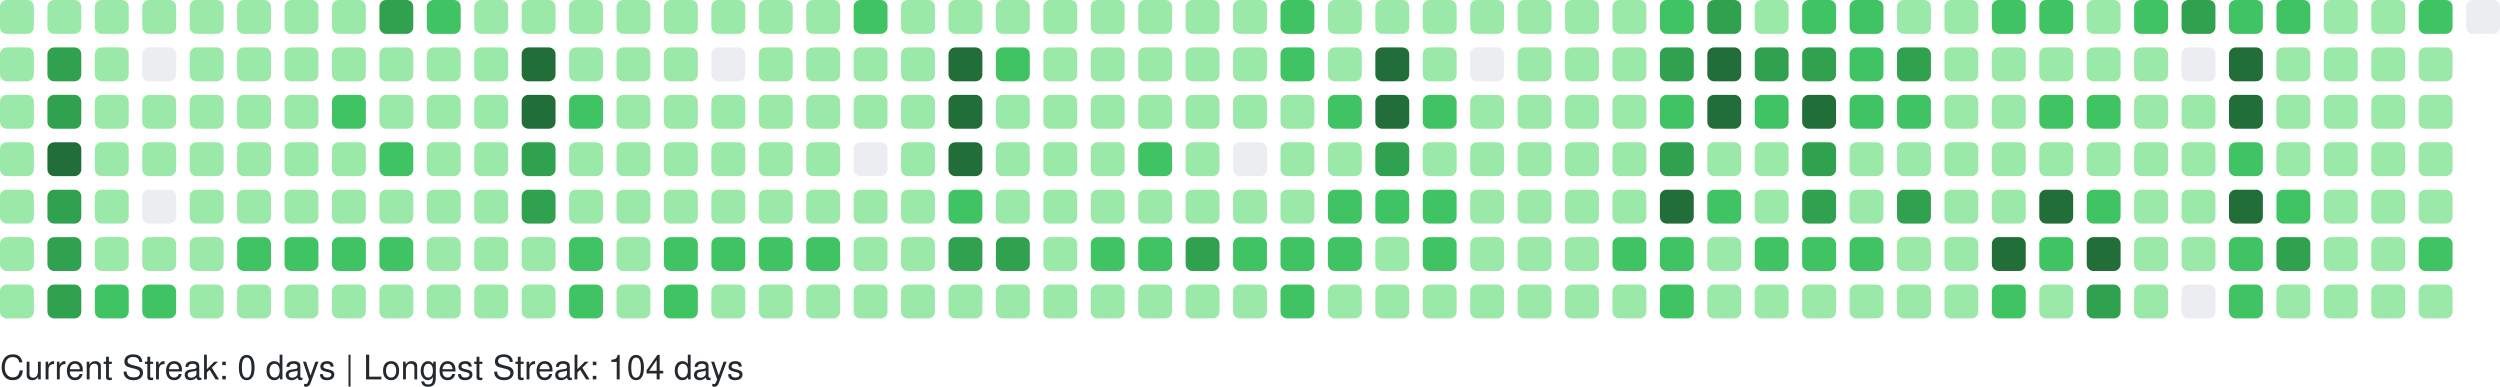
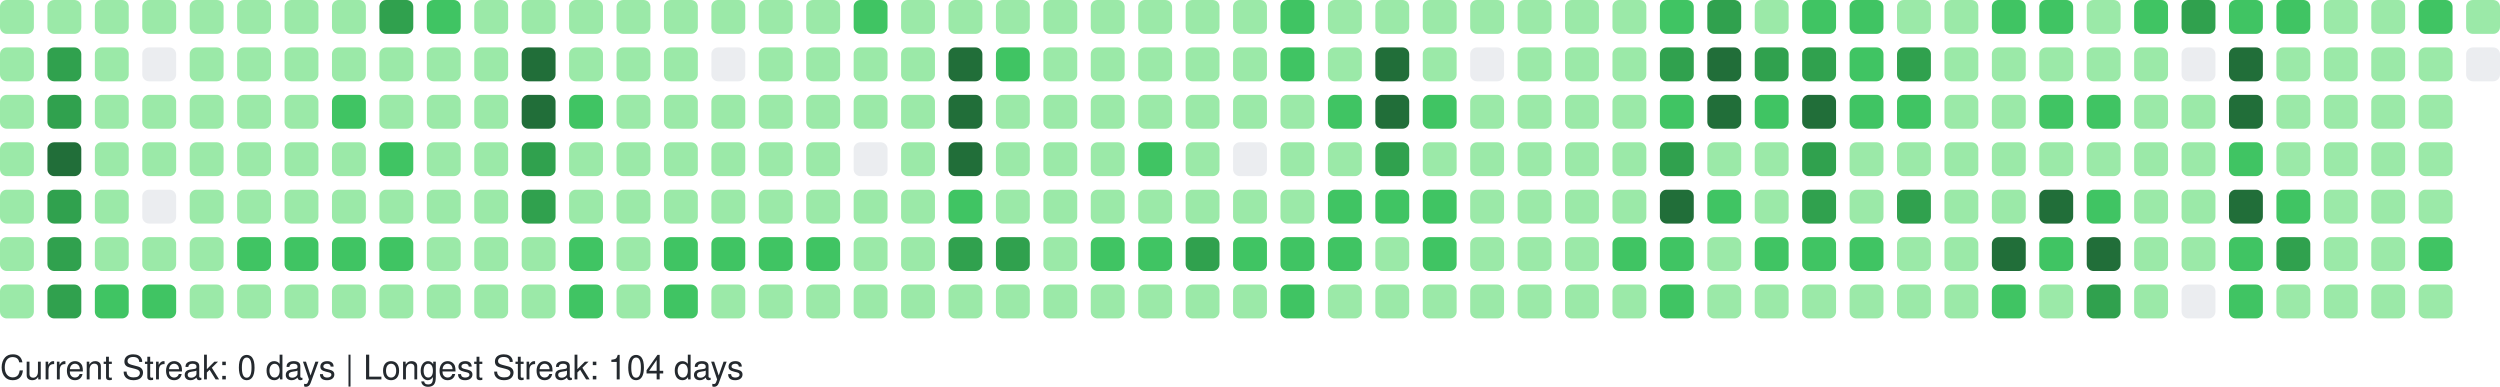
<svg xmlns="http://www.w3.org/2000/svg" width="738" height="114" viewBox="0 0 738 114" role="img" aria-label="GitHub Contributions Heatmap">
  <style>
    text { font-family: -apple-system, BlinkMacSystemFont, "Segoe UI", Helvetica, Arial, sans-serif; font-size: 10px; fill: #24292e; }
  </style>
  <g>
    <rect x="0" y="0" width="10" height="10" rx="2" ry="2" fill="#9be9a8" role="img" aria-label="7 contributions on 2025-11-23">
      </rect>
    <rect x="0" y="14" width="10" height="10" rx="2" ry="2" fill="#9be9a8" role="img" aria-label="3 contributions on 2025-11-24">
      </rect>
    <rect x="0" y="28" width="10" height="10" rx="2" ry="2" fill="#9be9a8" role="img" aria-label="3 contributions on 2025-11-25">
      </rect>
    <rect x="0" y="42" width="10" height="10" rx="2" ry="2" fill="#9be9a8" role="img" aria-label="8 contributions on 2025-11-26">
      </rect>
    <rect x="0" y="56" width="10" height="10" rx="2" ry="2" fill="#9be9a8" role="img" aria-label="8 contributions on 2025-11-27">
      </rect>
    <rect x="0" y="70" width="10" height="10" rx="2" ry="2" fill="#9be9a8" role="img" aria-label="11 contributions on 2025-11-28">
      </rect>
    <rect x="0" y="84" width="10" height="10" rx="2" ry="2" fill="#9be9a8" role="img" aria-label="1 contributions on 2025-11-29">
      </rect>
    <rect x="14" y="0" width="10" height="10" rx="2" ry="2" fill="#9be9a8" role="img" aria-label="2 contributions on 2025-11-30">
      </rect>
    <rect x="14" y="14" width="10" height="10" rx="2" ry="2" fill="#30a14e" role="img" aria-label="24 contributions on 2025-12-01">
      </rect>
    <rect x="14" y="28" width="10" height="10" rx="2" ry="2" fill="#30a14e" role="img" aria-label="33 contributions on 2025-12-02">
      </rect>
    <rect x="14" y="42" width="10" height="10" rx="2" ry="2" fill="#216e39" role="img" aria-label="36 contributions on 2025-12-03">
      </rect>
    <rect x="14" y="56" width="10" height="10" rx="2" ry="2" fill="#30a14e" role="img" aria-label="34 contributions on 2025-12-04">
      </rect>
    <rect x="14" y="70" width="10" height="10" rx="2" ry="2" fill="#30a14e" role="img" aria-label="33 contributions on 2025-12-05">
      </rect>
    <rect x="14" y="84" width="10" height="10" rx="2" ry="2" fill="#30a14e" role="img" aria-label="28 contributions on 2025-12-06">
      </rect>
    <rect x="28" y="0" width="10" height="10" rx="2" ry="2" fill="#9be9a8" role="img" aria-label="3 contributions on 2025-12-07">
      </rect>
    <rect x="28" y="14" width="10" height="10" rx="2" ry="2" fill="#9be9a8" role="img" aria-label="2 contributions on 2025-12-08">
      </rect>
    <rect x="28" y="28" width="10" height="10" rx="2" ry="2" fill="#9be9a8" role="img" aria-label="10 contributions on 2025-12-09">
      </rect>
    <rect x="28" y="42" width="10" height="10" rx="2" ry="2" fill="#9be9a8" role="img" aria-label="10 contributions on 2025-12-10">
      </rect>
    <rect x="28" y="56" width="10" height="10" rx="2" ry="2" fill="#9be9a8" role="img" aria-label="8 contributions on 2025-12-11">
      </rect>
    <rect x="28" y="70" width="10" height="10" rx="2" ry="2" fill="#9be9a8" role="img" aria-label="6 contributions on 2025-12-12">
      </rect>
    <rect x="28" y="84" width="10" height="10" rx="2" ry="2" fill="#40c463" role="img" aria-label="13 contributions on 2025-12-13">
      </rect>
    <rect x="42" y="0" width="10" height="10" rx="2" ry="2" fill="#9be9a8" role="img" aria-label="8 contributions on 2025-12-14">
      </rect>
    <rect x="42" y="14" width="10" height="10" rx="2" ry="2" fill="#ebedf0" role="img" aria-label="0 contributions on 2025-12-15">
      </rect>
    <rect x="42" y="28" width="10" height="10" rx="2" ry="2" fill="#9be9a8" role="img" aria-label="5 contributions on 2025-12-16">
      </rect>
    <rect x="42" y="42" width="10" height="10" rx="2" ry="2" fill="#9be9a8" role="img" aria-label="2 contributions on 2025-12-17">
      </rect>
    <rect x="42" y="56" width="10" height="10" rx="2" ry="2" fill="#ebedf0" role="img" aria-label="0 contributions on 2025-12-18">
      </rect>
    <rect x="42" y="70" width="10" height="10" rx="2" ry="2" fill="#9be9a8" role="img" aria-label="9 contributions on 2025-12-19">
      </rect>
    <rect x="42" y="84" width="10" height="10" rx="2" ry="2" fill="#40c463" role="img" aria-label="16 contributions on 2025-12-20">
      </rect>
    <rect x="56" y="0" width="10" height="10" rx="2" ry="2" fill="#9be9a8" role="img" aria-label="7 contributions on 2025-12-21">
      </rect>
    <rect x="56" y="14" width="10" height="10" rx="2" ry="2" fill="#9be9a8" role="img" aria-label="2 contributions on 2025-12-22">
      </rect>
    <rect x="56" y="28" width="10" height="10" rx="2" ry="2" fill="#9be9a8" role="img" aria-label="2 contributions on 2025-12-23">
      </rect>
    <rect x="56" y="42" width="10" height="10" rx="2" ry="2" fill="#9be9a8" role="img" aria-label="3 contributions on 2025-12-24">
      </rect>
    <rect x="56" y="56" width="10" height="10" rx="2" ry="2" fill="#9be9a8" role="img" aria-label="1 contributions on 2025-12-25">
      </rect>
    <rect x="56" y="70" width="10" height="10" rx="2" ry="2" fill="#9be9a8" role="img" aria-label="10 contributions on 2025-12-26">
      </rect>
    <rect x="56" y="84" width="10" height="10" rx="2" ry="2" fill="#9be9a8" role="img" aria-label="8 contributions on 2025-12-27">
      </rect>
    <rect x="70" y="0" width="10" height="10" rx="2" ry="2" fill="#9be9a8" role="img" aria-label="10 contributions on 2025-12-28">
      </rect>
    <rect x="70" y="14" width="10" height="10" rx="2" ry="2" fill="#9be9a8" role="img" aria-label="3 contributions on 2025-12-29">
      </rect>
    <rect x="70" y="28" width="10" height="10" rx="2" ry="2" fill="#9be9a8" role="img" aria-label="4 contributions on 2025-12-30">
      </rect>
    <rect x="70" y="42" width="10" height="10" rx="2" ry="2" fill="#9be9a8" role="img" aria-label="6 contributions on 2025-12-31">
      </rect>
    <rect x="70" y="56" width="10" height="10" rx="2" ry="2" fill="#9be9a8" role="img" aria-label="4 contributions on 2026-01-01">
      </rect>
    <rect x="70" y="70" width="10" height="10" rx="2" ry="2" fill="#40c463" role="img" aria-label="16 contributions on 2026-01-02">
      </rect>
    <rect x="70" y="84" width="10" height="10" rx="2" ry="2" fill="#9be9a8" role="img" aria-label="3 contributions on 2026-01-03">
      </rect>
    <rect x="84" y="0" width="10" height="10" rx="2" ry="2" fill="#9be9a8" role="img" aria-label="7 contributions on 2026-01-04">
      </rect>
    <rect x="84" y="14" width="10" height="10" rx="2" ry="2" fill="#9be9a8" role="img" aria-label="3 contributions on 2026-01-05">
      </rect>
    <rect x="84" y="28" width="10" height="10" rx="2" ry="2" fill="#9be9a8" role="img" aria-label="2 contributions on 2026-01-06">
      </rect>
    <rect x="84" y="42" width="10" height="10" rx="2" ry="2" fill="#9be9a8" role="img" aria-label="11 contributions on 2026-01-07">
      </rect>
    <rect x="84" y="56" width="10" height="10" rx="2" ry="2" fill="#9be9a8" role="img" aria-label="11 contributions on 2026-01-08">
      </rect>
    <rect x="84" y="70" width="10" height="10" rx="2" ry="2" fill="#40c463" role="img" aria-label="15 contributions on 2026-01-09">
      </rect>
    <rect x="84" y="84" width="10" height="10" rx="2" ry="2" fill="#9be9a8" role="img" aria-label="4 contributions on 2026-01-10">
      </rect>
    <rect x="98" y="0" width="10" height="10" rx="2" ry="2" fill="#9be9a8" role="img" aria-label="7 contributions on 2026-01-11">
      </rect>
    <rect x="98" y="14" width="10" height="10" rx="2" ry="2" fill="#9be9a8" role="img" aria-label="3 contributions on 2026-01-12">
      </rect>
    <rect x="98" y="28" width="10" height="10" rx="2" ry="2" fill="#40c463" role="img" aria-label="12 contributions on 2026-01-13">
      </rect>
    <rect x="98" y="42" width="10" height="10" rx="2" ry="2" fill="#9be9a8" role="img" aria-label="5 contributions on 2026-01-14">
      </rect>
    <rect x="98" y="56" width="10" height="10" rx="2" ry="2" fill="#9be9a8" role="img" aria-label="7 contributions on 2026-01-15">
      </rect>
    <rect x="98" y="70" width="10" height="10" rx="2" ry="2" fill="#40c463" role="img" aria-label="14 contributions on 2026-01-16">
      </rect>
    <rect x="98" y="84" width="10" height="10" rx="2" ry="2" fill="#9be9a8" role="img" aria-label="10 contributions on 2026-01-17">
      </rect>
    <rect x="112" y="0" width="10" height="10" rx="2" ry="2" fill="#30a14e" role="img" aria-label="26 contributions on 2026-01-18">
      </rect>
    <rect x="112" y="14" width="10" height="10" rx="2" ry="2" fill="#9be9a8" role="img" aria-label="10 contributions on 2026-01-19">
      </rect>
    <rect x="112" y="28" width="10" height="10" rx="2" ry="2" fill="#9be9a8" role="img" aria-label="9 contributions on 2026-01-20">
      </rect>
    <rect x="112" y="42" width="10" height="10" rx="2" ry="2" fill="#40c463" role="img" aria-label="13 contributions on 2026-01-21">
      </rect>
    <rect x="112" y="56" width="10" height="10" rx="2" ry="2" fill="#9be9a8" role="img" aria-label="5 contributions on 2026-01-22">
      </rect>
    <rect x="112" y="70" width="10" height="10" rx="2" ry="2" fill="#40c463" role="img" aria-label="17 contributions on 2026-01-23">
      </rect>
    <rect x="112" y="84" width="10" height="10" rx="2" ry="2" fill="#9be9a8" role="img" aria-label="10 contributions on 2026-01-24">
      </rect>
    <rect x="126" y="0" width="10" height="10" rx="2" ry="2" fill="#40c463" role="img" aria-label="12 contributions on 2026-01-25">
      </rect>
    <rect x="126" y="14" width="10" height="10" rx="2" ry="2" fill="#9be9a8" role="img" aria-label="2 contributions on 2026-01-26">
      </rect>
    <rect x="126" y="28" width="10" height="10" rx="2" ry="2" fill="#9be9a8" role="img" aria-label="1 contributions on 2026-01-27">
      </rect>
    <rect x="126" y="42" width="10" height="10" rx="2" ry="2" fill="#9be9a8" role="img" aria-label="1 contributions on 2026-01-28">
      </rect>
    <rect x="126" y="56" width="10" height="10" rx="2" ry="2" fill="#9be9a8" role="img" aria-label="6 contributions on 2026-01-29">
      </rect>
    <rect x="126" y="70" width="10" height="10" rx="2" ry="2" fill="#9be9a8" role="img" aria-label="7 contributions on 2026-01-30">
      </rect>
    <rect x="126" y="84" width="10" height="10" rx="2" ry="2" fill="#9be9a8" role="img" aria-label="4 contributions on 2026-01-31">
      </rect>
    <rect x="140" y="0" width="10" height="10" rx="2" ry="2" fill="#9be9a8" role="img" aria-label="6 contributions on 2026-02-01">
      </rect>
    <rect x="140" y="14" width="10" height="10" rx="2" ry="2" fill="#9be9a8" role="img" aria-label="2 contributions on 2026-02-02">
      </rect>
    <rect x="140" y="28" width="10" height="10" rx="2" ry="2" fill="#9be9a8" role="img" aria-label="3 contributions on 2026-02-03">
      </rect>
    <rect x="140" y="42" width="10" height="10" rx="2" ry="2" fill="#9be9a8" role="img" aria-label="5 contributions on 2026-02-04">
      </rect>
    <rect x="140" y="56" width="10" height="10" rx="2" ry="2" fill="#9be9a8" role="img" aria-label="6 contributions on 2026-02-05">
      </rect>
    <rect x="140" y="70" width="10" height="10" rx="2" ry="2" fill="#9be9a8" role="img" aria-label="10 contributions on 2026-02-06">
      </rect>
    <rect x="140" y="84" width="10" height="10" rx="2" ry="2" fill="#9be9a8" role="img" aria-label="5 contributions on 2026-02-07">
      </rect>
    <rect x="154" y="0" width="10" height="10" rx="2" ry="2" fill="#9be9a8" role="img" aria-label="2 contributions on 2026-02-08">
      </rect>
    <rect x="154" y="14" width="10" height="10" rx="2" ry="2" fill="#216e39" role="img" aria-label="47 contributions on 2026-02-09">
      </rect>
    <rect x="154" y="28" width="10" height="10" rx="2" ry="2" fill="#216e39" role="img" aria-label="45 contributions on 2026-02-10">
      </rect>
    <rect x="154" y="42" width="10" height="10" rx="2" ry="2" fill="#30a14e" role="img" aria-label="28 contributions on 2026-02-11">
      </rect>
    <rect x="154" y="56" width="10" height="10" rx="2" ry="2" fill="#30a14e" role="img" aria-label="25 contributions on 2026-02-12">
      </rect>
    <rect x="154" y="70" width="10" height="10" rx="2" ry="2" fill="#9be9a8" role="img" aria-label="9 contributions on 2026-02-13">
      </rect>
    <rect x="154" y="84" width="10" height="10" rx="2" ry="2" fill="#9be9a8" role="img" aria-label="9 contributions on 2026-02-14">
      </rect>
    <rect x="168" y="0" width="10" height="10" rx="2" ry="2" fill="#9be9a8" role="img" aria-label="7 contributions on 2026-02-15">
      </rect>
    <rect x="168" y="14" width="10" height="10" rx="2" ry="2" fill="#9be9a8" role="img" aria-label="10 contributions on 2026-02-16">
      </rect>
    <rect x="168" y="28" width="10" height="10" rx="2" ry="2" fill="#40c463" role="img" aria-label="15 contributions on 2026-02-17">
      </rect>
    <rect x="168" y="42" width="10" height="10" rx="2" ry="2" fill="#9be9a8" role="img" aria-label="8 contributions on 2026-02-18">
      </rect>
    <rect x="168" y="56" width="10" height="10" rx="2" ry="2" fill="#9be9a8" role="img" aria-label="2 contributions on 2026-02-19">
      </rect>
    <rect x="168" y="70" width="10" height="10" rx="2" ry="2" fill="#40c463" role="img" aria-label="21 contributions on 2026-02-20">
      </rect>
    <rect x="168" y="84" width="10" height="10" rx="2" ry="2" fill="#40c463" role="img" aria-label="13 contributions on 2026-02-21">
      </rect>
    <rect x="182" y="0" width="10" height="10" rx="2" ry="2" fill="#9be9a8" role="img" aria-label="6 contributions on 2026-02-22">
      </rect>
    <rect x="182" y="14" width="10" height="10" rx="2" ry="2" fill="#9be9a8" role="img" aria-label="2 contributions on 2026-02-23">
      </rect>
    <rect x="182" y="28" width="10" height="10" rx="2" ry="2" fill="#9be9a8" role="img" aria-label="2 contributions on 2026-02-24">
      </rect>
    <rect x="182" y="42" width="10" height="10" rx="2" ry="2" fill="#9be9a8" role="img" aria-label="3 contributions on 2026-02-25">
      </rect>
    <rect x="182" y="56" width="10" height="10" rx="2" ry="2" fill="#9be9a8" role="img" aria-label="10 contributions on 2026-02-26">
      </rect>
    <rect x="182" y="70" width="10" height="10" rx="2" ry="2" fill="#9be9a8" role="img" aria-label="11 contributions on 2026-02-27">
      </rect>
    <rect x="182" y="84" width="10" height="10" rx="2" ry="2" fill="#9be9a8" role="img" aria-label="6 contributions on 2026-02-28">
      </rect>
    <rect x="196" y="0" width="10" height="10" rx="2" ry="2" fill="#9be9a8" role="img" aria-label="10 contributions on 2026-03-01">
      </rect>
    <rect x="196" y="14" width="10" height="10" rx="2" ry="2" fill="#9be9a8" role="img" aria-label="1 contributions on 2026-03-02">
      </rect>
    <rect x="196" y="28" width="10" height="10" rx="2" ry="2" fill="#9be9a8" role="img" aria-label="3 contributions on 2026-03-03">
      </rect>
    <rect x="196" y="42" width="10" height="10" rx="2" ry="2" fill="#9be9a8" role="img" aria-label="5 contributions on 2026-03-04">
      </rect>
    <rect x="196" y="56" width="10" height="10" rx="2" ry="2" fill="#9be9a8" role="img" aria-label="5 contributions on 2026-03-05">
      </rect>
    <rect x="196" y="70" width="10" height="10" rx="2" ry="2" fill="#40c463" role="img" aria-label="19 contributions on 2026-03-06">
      </rect>
    <rect x="196" y="84" width="10" height="10" rx="2" ry="2" fill="#40c463" role="img" aria-label="12 contributions on 2026-03-07">
      </rect>
    <rect x="210" y="0" width="10" height="10" rx="2" ry="2" fill="#9be9a8" role="img" aria-label="3 contributions on 2026-03-08">
      </rect>
    <rect x="210" y="14" width="10" height="10" rx="2" ry="2" fill="#ebedf0" role="img" aria-label="0 contributions on 2026-03-09">
      </rect>
    <rect x="210" y="28" width="10" height="10" rx="2" ry="2" fill="#9be9a8" role="img" aria-label="2 contributions on 2026-03-10">
      </rect>
    <rect x="210" y="42" width="10" height="10" rx="2" ry="2" fill="#9be9a8" role="img" aria-label="2 contributions on 2026-03-11">
      </rect>
    <rect x="210" y="56" width="10" height="10" rx="2" ry="2" fill="#9be9a8" role="img" aria-label="6 contributions on 2026-03-12">
      </rect>
    <rect x="210" y="70" width="10" height="10" rx="2" ry="2" fill="#40c463" role="img" aria-label="16 contributions on 2026-03-13">
      </rect>
    <rect x="210" y="84" width="10" height="10" rx="2" ry="2" fill="#9be9a8" role="img" aria-label="6 contributions on 2026-03-14">
      </rect>
    <rect x="224" y="0" width="10" height="10" rx="2" ry="2" fill="#9be9a8" role="img" aria-label="11 contributions on 2026-03-15">
      </rect>
    <rect x="224" y="14" width="10" height="10" rx="2" ry="2" fill="#9be9a8" role="img" aria-label="2 contributions on 2026-03-16">
      </rect>
    <rect x="224" y="28" width="10" height="10" rx="2" ry="2" fill="#9be9a8" role="img" aria-label="3 contributions on 2026-03-17">
      </rect>
    <rect x="224" y="42" width="10" height="10" rx="2" ry="2" fill="#9be9a8" role="img" aria-label="5 contributions on 2026-03-18">
      </rect>
    <rect x="224" y="56" width="10" height="10" rx="2" ry="2" fill="#9be9a8" role="img" aria-label="5 contributions on 2026-03-19">
      </rect>
    <rect x="224" y="70" width="10" height="10" rx="2" ry="2" fill="#40c463" role="img" aria-label="15 contributions on 2026-03-20">
      </rect>
    <rect x="224" y="84" width="10" height="10" rx="2" ry="2" fill="#9be9a8" role="img" aria-label="4 contributions on 2026-03-21">
      </rect>
    <rect x="238" y="0" width="10" height="10" rx="2" ry="2" fill="#9be9a8" role="img" aria-label="9 contributions on 2026-03-22">
      </rect>
    <rect x="238" y="14" width="10" height="10" rx="2" ry="2" fill="#9be9a8" role="img" aria-label="1 contributions on 2026-03-23">
      </rect>
    <rect x="238" y="28" width="10" height="10" rx="2" ry="2" fill="#9be9a8" role="img" aria-label="6 contributions on 2026-03-24">
      </rect>
    <rect x="238" y="42" width="10" height="10" rx="2" ry="2" fill="#9be9a8" role="img" aria-label="4 contributions on 2026-03-25">
      </rect>
    <rect x="238" y="56" width="10" height="10" rx="2" ry="2" fill="#9be9a8" role="img" aria-label="8 contributions on 2026-03-26">
      </rect>
    <rect x="238" y="70" width="10" height="10" rx="2" ry="2" fill="#40c463" role="img" aria-label="18 contributions on 2026-03-27">
      </rect>
    <rect x="238" y="84" width="10" height="10" rx="2" ry="2" fill="#9be9a8" role="img" aria-label="4 contributions on 2026-03-28">
      </rect>
    <rect x="252" y="0" width="10" height="10" rx="2" ry="2" fill="#40c463" role="img" aria-label="13 contributions on 2026-03-29">
      </rect>
    <rect x="252" y="14" width="10" height="10" rx="2" ry="2" fill="#9be9a8" role="img" aria-label="5 contributions on 2026-03-30">
      </rect>
    <rect x="252" y="28" width="10" height="10" rx="2" ry="2" fill="#9be9a8" role="img" aria-label="4 contributions on 2026-03-31">
      </rect>
    <rect x="252" y="42" width="10" height="10" rx="2" ry="2" fill="#ebedf0" role="img" aria-label="0 contributions on 2026-04-01">
      </rect>
    <rect x="252" y="56" width="10" height="10" rx="2" ry="2" fill="#9be9a8" role="img" aria-label="9 contributions on 2026-04-02">
      </rect>
    <rect x="252" y="70" width="10" height="10" rx="2" ry="2" fill="#9be9a8" role="img" aria-label="11 contributions on 2026-04-03">
      </rect>
    <rect x="252" y="84" width="10" height="10" rx="2" ry="2" fill="#9be9a8" role="img" aria-label="1 contributions on 2026-04-04">
      </rect>
    <rect x="266" y="0" width="10" height="10" rx="2" ry="2" fill="#9be9a8" role="img" aria-label="11 contributions on 2026-04-05">
      </rect>
    <rect x="266" y="14" width="10" height="10" rx="2" ry="2" fill="#9be9a8" role="img" aria-label="1 contributions on 2026-04-06">
      </rect>
    <rect x="266" y="28" width="10" height="10" rx="2" ry="2" fill="#9be9a8" role="img" aria-label="3 contributions on 2026-04-07">
      </rect>
    <rect x="266" y="42" width="10" height="10" rx="2" ry="2" fill="#9be9a8" role="img" aria-label="2 contributions on 2026-04-08">
      </rect>
    <rect x="266" y="56" width="10" height="10" rx="2" ry="2" fill="#9be9a8" role="img" aria-label="9 contributions on 2026-04-09">
      </rect>
    <rect x="266" y="70" width="10" height="10" rx="2" ry="2" fill="#9be9a8" role="img" aria-label="6 contributions on 2026-04-10">
      </rect>
    <rect x="266" y="84" width="10" height="10" rx="2" ry="2" fill="#9be9a8" role="img" aria-label="7 contributions on 2026-04-11">
      </rect>
    <rect x="280" y="0" width="10" height="10" rx="2" ry="2" fill="#9be9a8" role="img" aria-label="8 contributions on 2026-04-12">
      </rect>
    <rect x="280" y="14" width="10" height="10" rx="2" ry="2" fill="#216e39" role="img" aria-label="41 contributions on 2026-04-13">
      </rect>
    <rect x="280" y="28" width="10" height="10" rx="2" ry="2" fill="#216e39" role="img" aria-label="41 contributions on 2026-04-14">
      </rect>
    <rect x="280" y="42" width="10" height="10" rx="2" ry="2" fill="#216e39" role="img" aria-label="37 contributions on 2026-04-15">
      </rect>
    <rect x="280" y="56" width="10" height="10" rx="2" ry="2" fill="#40c463" role="img" aria-label="13 contributions on 2026-04-16">
      </rect>
    <rect x="280" y="70" width="10" height="10" rx="2" ry="2" fill="#30a14e" role="img" aria-label="27 contributions on 2026-04-17">
      </rect>
    <rect x="280" y="84" width="10" height="10" rx="2" ry="2" fill="#9be9a8" role="img" aria-label="7 contributions on 2026-04-18">
      </rect>
    <rect x="294" y="0" width="10" height="10" rx="2" ry="2" fill="#9be9a8" role="img" aria-label="6 contributions on 2026-04-19">
      </rect>
    <rect x="294" y="14" width="10" height="10" rx="2" ry="2" fill="#40c463" role="img" aria-label="16 contributions on 2026-04-20">
      </rect>
    <rect x="294" y="28" width="10" height="10" rx="2" ry="2" fill="#9be9a8" role="img" aria-label="11 contributions on 2026-04-21">
      </rect>
    <rect x="294" y="42" width="10" height="10" rx="2" ry="2" fill="#9be9a8" role="img" aria-label="9 contributions on 2026-04-22">
      </rect>
    <rect x="294" y="56" width="10" height="10" rx="2" ry="2" fill="#9be9a8" role="img" aria-label="10 contributions on 2026-04-23">
      </rect>
    <rect x="294" y="70" width="10" height="10" rx="2" ry="2" fill="#30a14e" role="img" aria-label="24 contributions on 2026-04-24">
      </rect>
    <rect x="294" y="84" width="10" height="10" rx="2" ry="2" fill="#9be9a8" role="img" aria-label="6 contributions on 2026-04-25">
      </rect>
    <rect x="308" y="0" width="10" height="10" rx="2" ry="2" fill="#9be9a8" role="img" aria-label="3 contributions on 2026-04-26">
      </rect>
    <rect x="308" y="14" width="10" height="10" rx="2" ry="2" fill="#9be9a8" role="img" aria-label="7 contributions on 2026-04-27">
      </rect>
    <rect x="308" y="28" width="10" height="10" rx="2" ry="2" fill="#9be9a8" role="img" aria-label="1 contributions on 2026-04-28">
      </rect>
    <rect x="308" y="42" width="10" height="10" rx="2" ry="2" fill="#9be9a8" role="img" aria-label="2 contributions on 2026-04-29">
      </rect>
    <rect x="308" y="56" width="10" height="10" rx="2" ry="2" fill="#9be9a8" role="img" aria-label="6 contributions on 2026-04-30">
      </rect>
    <rect x="308" y="70" width="10" height="10" rx="2" ry="2" fill="#9be9a8" role="img" aria-label="11 contributions on 2026-05-01">
      </rect>
    <rect x="308" y="84" width="10" height="10" rx="2" ry="2" fill="#9be9a8" role="img" aria-label="2 contributions on 2026-05-02">
      </rect>
    <rect x="322" y="0" width="10" height="10" rx="2" ry="2" fill="#9be9a8" role="img" aria-label="6 contributions on 2026-05-03">
      </rect>
    <rect x="322" y="14" width="10" height="10" rx="2" ry="2" fill="#9be9a8" role="img" aria-label="2 contributions on 2026-05-04">
      </rect>
    <rect x="322" y="28" width="10" height="10" rx="2" ry="2" fill="#9be9a8" role="img" aria-label="8 contributions on 2026-05-05">
      </rect>
    <rect x="322" y="42" width="10" height="10" rx="2" ry="2" fill="#9be9a8" role="img" aria-label="4 contributions on 2026-05-06">
      </rect>
    <rect x="322" y="56" width="10" height="10" rx="2" ry="2" fill="#9be9a8" role="img" aria-label="6 contributions on 2026-05-07">
      </rect>
    <rect x="322" y="70" width="10" height="10" rx="2" ry="2" fill="#40c463" role="img" aria-label="13 contributions on 2026-05-08">
      </rect>
    <rect x="322" y="84" width="10" height="10" rx="2" ry="2" fill="#9be9a8" role="img" aria-label="8 contributions on 2026-05-09">
      </rect>
    <rect x="336" y="0" width="10" height="10" rx="2" ry="2" fill="#9be9a8" role="img" aria-label="3 contributions on 2026-05-10">
      </rect>
    <rect x="336" y="14" width="10" height="10" rx="2" ry="2" fill="#9be9a8" role="img" aria-label="1 contributions on 2026-05-11">
      </rect>
    <rect x="336" y="28" width="10" height="10" rx="2" ry="2" fill="#9be9a8" role="img" aria-label="1 contributions on 2026-05-12">
      </rect>
    <rect x="336" y="42" width="10" height="10" rx="2" ry="2" fill="#40c463" role="img" aria-label="16 contributions on 2026-05-13">
      </rect>
    <rect x="336" y="56" width="10" height="10" rx="2" ry="2" fill="#9be9a8" role="img" aria-label="4 contributions on 2026-05-14">
      </rect>
    <rect x="336" y="70" width="10" height="10" rx="2" ry="2" fill="#40c463" role="img" aria-label="22 contributions on 2026-05-15">
      </rect>
    <rect x="336" y="84" width="10" height="10" rx="2" ry="2" fill="#9be9a8" role="img" aria-label="2 contributions on 2026-05-16">
      </rect>
    <rect x="350" y="0" width="10" height="10" rx="2" ry="2" fill="#9be9a8" role="img" aria-label="9 contributions on 2026-05-17">
      </rect>
    <rect x="350" y="14" width="10" height="10" rx="2" ry="2" fill="#9be9a8" role="img" aria-label="3 contributions on 2026-05-18">
      </rect>
    <rect x="350" y="28" width="10" height="10" rx="2" ry="2" fill="#9be9a8" role="img" aria-label="6 contributions on 2026-05-19">
      </rect>
    <rect x="350" y="42" width="10" height="10" rx="2" ry="2" fill="#9be9a8" role="img" aria-label="2 contributions on 2026-05-20">
      </rect>
    <rect x="350" y="56" width="10" height="10" rx="2" ry="2" fill="#9be9a8" role="img" aria-label="6 contributions on 2026-05-21">
      </rect>
    <rect x="350" y="70" width="10" height="10" rx="2" ry="2" fill="#30a14e" role="img" aria-label="26 contributions on 2026-05-22">
      </rect>
    <rect x="350" y="84" width="10" height="10" rx="2" ry="2" fill="#9be9a8" role="img" aria-label="11 contributions on 2026-05-23">
      </rect>
    <rect x="364" y="0" width="10" height="10" rx="2" ry="2" fill="#9be9a8" role="img" aria-label="10 contributions on 2026-05-24">
      </rect>
    <rect x="364" y="14" width="10" height="10" rx="2" ry="2" fill="#9be9a8" role="img" aria-label="3 contributions on 2026-05-25">
      </rect>
    <rect x="364" y="28" width="10" height="10" rx="2" ry="2" fill="#9be9a8" role="img" aria-label="3 contributions on 2026-05-26">
      </rect>
    <rect x="364" y="42" width="10" height="10" rx="2" ry="2" fill="#ebedf0" role="img" aria-label="0 contributions on 2026-05-27">
      </rect>
    <rect x="364" y="56" width="10" height="10" rx="2" ry="2" fill="#9be9a8" role="img" aria-label="9 contributions on 2026-05-28">
      </rect>
    <rect x="364" y="70" width="10" height="10" rx="2" ry="2" fill="#40c463" role="img" aria-label="16 contributions on 2026-05-29">
      </rect>
    <rect x="364" y="84" width="10" height="10" rx="2" ry="2" fill="#9be9a8" role="img" aria-label="10 contributions on 2026-05-30">
      </rect>
    <rect x="378" y="0" width="10" height="10" rx="2" ry="2" fill="#40c463" role="img" aria-label="20 contributions on 2026-05-31">
      </rect>
    <rect x="378" y="14" width="10" height="10" rx="2" ry="2" fill="#40c463" role="img" aria-label="13 contributions on 2026-06-01">
      </rect>
    <rect x="378" y="28" width="10" height="10" rx="2" ry="2" fill="#9be9a8" role="img" aria-label="8 contributions on 2026-06-02">
      </rect>
    <rect x="378" y="42" width="10" height="10" rx="2" ry="2" fill="#9be9a8" role="img" aria-label="3 contributions on 2026-06-03">
      </rect>
    <rect x="378" y="56" width="10" height="10" rx="2" ry="2" fill="#9be9a8" role="img" aria-label="4 contributions on 2026-06-04">
      </rect>
    <rect x="378" y="70" width="10" height="10" rx="2" ry="2" fill="#40c463" role="img" aria-label="12 contributions on 2026-06-05">
      </rect>
    <rect x="378" y="84" width="10" height="10" rx="2" ry="2" fill="#40c463" role="img" aria-label="13 contributions on 2026-06-06">
      </rect>
    <rect x="392" y="0" width="10" height="10" rx="2" ry="2" fill="#9be9a8" role="img" aria-label="9 contributions on 2026-06-07">
      </rect>
    <rect x="392" y="14" width="10" height="10" rx="2" ry="2" fill="#9be9a8" role="img" aria-label="6 contributions on 2026-06-08">
      </rect>
    <rect x="392" y="28" width="10" height="10" rx="2" ry="2" fill="#40c463" role="img" aria-label="13 contributions on 2026-06-09">
      </rect>
    <rect x="392" y="42" width="10" height="10" rx="2" ry="2" fill="#9be9a8" role="img" aria-label="8 contributions on 2026-06-10">
      </rect>
    <rect x="392" y="56" width="10" height="10" rx="2" ry="2" fill="#40c463" role="img" aria-label="12 contributions on 2026-06-11">
      </rect>
    <rect x="392" y="70" width="10" height="10" rx="2" ry="2" fill="#40c463" role="img" aria-label="13 contributions on 2026-06-12">
      </rect>
    <rect x="392" y="84" width="10" height="10" rx="2" ry="2" fill="#9be9a8" role="img" aria-label="3 contributions on 2026-06-13">
      </rect>
    <rect x="406" y="0" width="10" height="10" rx="2" ry="2" fill="#9be9a8" role="img" aria-label="2 contributions on 2026-06-14">
      </rect>
    <rect x="406" y="14" width="10" height="10" rx="2" ry="2" fill="#216e39" role="img" aria-label="46 contributions on 2026-06-15">
      </rect>
    <rect x="406" y="28" width="10" height="10" rx="2" ry="2" fill="#216e39" role="img" aria-label="46 contributions on 2026-06-16">
      </rect>
    <rect x="406" y="42" width="10" height="10" rx="2" ry="2" fill="#30a14e" role="img" aria-label="26 contributions on 2026-06-17">
      </rect>
    <rect x="406" y="56" width="10" height="10" rx="2" ry="2" fill="#40c463" role="img" aria-label="20 contributions on 2026-06-18">
      </rect>
    <rect x="406" y="70" width="10" height="10" rx="2" ry="2" fill="#9be9a8" role="img" aria-label="11 contributions on 2026-06-19">
      </rect>
    <rect x="406" y="84" width="10" height="10" rx="2" ry="2" fill="#9be9a8" role="img" aria-label="7 contributions on 2026-06-20">
      </rect>
    <rect x="420" y="0" width="10" height="10" rx="2" ry="2" fill="#9be9a8" role="img" aria-label="8 contributions on 2026-06-21">
      </rect>
    <rect x="420" y="14" width="10" height="10" rx="2" ry="2" fill="#9be9a8" role="img" aria-label="11 contributions on 2026-06-22">
      </rect>
    <rect x="420" y="28" width="10" height="10" rx="2" ry="2" fill="#40c463" role="img" aria-label="22 contributions on 2026-06-23">
      </rect>
    <rect x="420" y="42" width="10" height="10" rx="2" ry="2" fill="#9be9a8" role="img" aria-label="11 contributions on 2026-06-24">
      </rect>
    <rect x="420" y="56" width="10" height="10" rx="2" ry="2" fill="#40c463" role="img" aria-label="16 contributions on 2026-06-25">
      </rect>
    <rect x="420" y="70" width="10" height="10" rx="2" ry="2" fill="#40c463" role="img" aria-label="16 contributions on 2026-06-26">
      </rect>
    <rect x="420" y="84" width="10" height="10" rx="2" ry="2" fill="#9be9a8" role="img" aria-label="6 contributions on 2026-06-27">
      </rect>
    <rect x="434" y="0" width="10" height="10" rx="2" ry="2" fill="#9be9a8" role="img" aria-label="3 contributions on 2026-06-28">
      </rect>
    <rect x="434" y="14" width="10" height="10" rx="2" ry="2" fill="#ebedf0" role="img" aria-label="0 contributions on 2026-06-29">
      </rect>
    <rect x="434" y="28" width="10" height="10" rx="2" ry="2" fill="#9be9a8" role="img" aria-label="1 contributions on 2026-06-30">
      </rect>
    <rect x="434" y="42" width="10" height="10" rx="2" ry="2" fill="#9be9a8" role="img" aria-label="1 contributions on 2026-07-01">
      </rect>
    <rect x="434" y="56" width="10" height="10" rx="2" ry="2" fill="#9be9a8" role="img" aria-label="7 contributions on 2026-07-02">
      </rect>
    <rect x="434" y="70" width="10" height="10" rx="2" ry="2" fill="#9be9a8" role="img" aria-label="9 contributions on 2026-07-03">
      </rect>
    <rect x="434" y="84" width="10" height="10" rx="2" ry="2" fill="#9be9a8" role="img" aria-label="2 contributions on 2026-07-04">
      </rect>
    <rect x="448" y="0" width="10" height="10" rx="2" ry="2" fill="#9be9a8" role="img" aria-label="7 contributions on 2026-07-05">
      </rect>
    <rect x="448" y="14" width="10" height="10" rx="2" ry="2" fill="#9be9a8" role="img" aria-label="1 contributions on 2026-07-06">
      </rect>
    <rect x="448" y="28" width="10" height="10" rx="2" ry="2" fill="#9be9a8" role="img" aria-label="1 contributions on 2026-07-07">
      </rect>
    <rect x="448" y="42" width="10" height="10" rx="2" ry="2" fill="#9be9a8" role="img" aria-label="1 contributions on 2026-07-08">
      </rect>
    <rect x="448" y="56" width="10" height="10" rx="2" ry="2" fill="#9be9a8" role="img" aria-label="2 contributions on 2026-07-09">
      </rect>
    <rect x="448" y="70" width="10" height="10" rx="2" ry="2" fill="#9be9a8" role="img" aria-label="11 contributions on 2026-07-10">
      </rect>
    <rect x="448" y="84" width="10" height="10" rx="2" ry="2" fill="#9be9a8" role="img" aria-label="7 contributions on 2026-07-11">
      </rect>
    <rect x="462" y="0" width="10" height="10" rx="2" ry="2" fill="#9be9a8" role="img" aria-label="9 contributions on 2026-07-12">
      </rect>
    <rect x="462" y="14" width="10" height="10" rx="2" ry="2" fill="#9be9a8" role="img" aria-label="6 contributions on 2026-07-13">
      </rect>
    <rect x="462" y="28" width="10" height="10" rx="2" ry="2" fill="#9be9a8" role="img" aria-label="3 contributions on 2026-07-14">
      </rect>
    <rect x="462" y="42" width="10" height="10" rx="2" ry="2" fill="#9be9a8" role="img" aria-label="2 contributions on 2026-07-15">
      </rect>
    <rect x="462" y="56" width="10" height="10" rx="2" ry="2" fill="#9be9a8" role="img" aria-label="7 contributions on 2026-07-16">
      </rect>
    <rect x="462" y="70" width="10" height="10" rx="2" ry="2" fill="#9be9a8" role="img" aria-label="11 contributions on 2026-07-17">
      </rect>
    <rect x="462" y="84" width="10" height="10" rx="2" ry="2" fill="#9be9a8" role="img" aria-label="4 contributions on 2026-07-18">
      </rect>
    <rect x="476" y="0" width="10" height="10" rx="2" ry="2" fill="#9be9a8" role="img" aria-label="7 contributions on 2026-07-19">
      </rect>
    <rect x="476" y="14" width="10" height="10" rx="2" ry="2" fill="#9be9a8" role="img" aria-label="3 contributions on 2026-07-20">
      </rect>
    <rect x="476" y="28" width="10" height="10" rx="2" ry="2" fill="#9be9a8" role="img" aria-label="7 contributions on 2026-07-21">
      </rect>
    <rect x="476" y="42" width="10" height="10" rx="2" ry="2" fill="#9be9a8" role="img" aria-label="9 contributions on 2026-07-22">
      </rect>
    <rect x="476" y="56" width="10" height="10" rx="2" ry="2" fill="#9be9a8" role="img" aria-label="5 contributions on 2026-07-23">
      </rect>
    <rect x="476" y="70" width="10" height="10" rx="2" ry="2" fill="#40c463" role="img" aria-label="19 contributions on 2026-07-24">
      </rect>
    <rect x="476" y="84" width="10" height="10" rx="2" ry="2" fill="#9be9a8" role="img" aria-label="6 contributions on 2026-07-25">
      </rect>
    <rect x="490" y="0" width="10" height="10" rx="2" ry="2" fill="#40c463" role="img" aria-label="13 contributions on 2026-07-26">
      </rect>
    <rect x="490" y="14" width="10" height="10" rx="2" ry="2" fill="#30a14e" role="img" aria-label="26 contributions on 2026-07-27">
      </rect>
    <rect x="490" y="28" width="10" height="10" rx="2" ry="2" fill="#40c463" role="img" aria-label="20 contributions on 2026-07-28">
      </rect>
    <rect x="490" y="42" width="10" height="10" rx="2" ry="2" fill="#30a14e" role="img" aria-label="29 contributions on 2026-07-29">
      </rect>
    <rect x="490" y="56" width="10" height="10" rx="2" ry="2" fill="#216e39" role="img" aria-label="40 contributions on 2026-07-30">
      </rect>
    <rect x="490" y="70" width="10" height="10" rx="2" ry="2" fill="#40c463" role="img" aria-label="17 contributions on 2026-07-31">
      </rect>
    <rect x="490" y="84" width="10" height="10" rx="2" ry="2" fill="#40c463" role="img" aria-label="13 contributions on 2026-08-01">
      </rect>
    <rect x="504" y="0" width="10" height="10" rx="2" ry="2" fill="#30a14e" role="img" aria-label="35 contributions on 2026-08-02">
      </rect>
    <rect x="504" y="14" width="10" height="10" rx="2" ry="2" fill="#216e39" role="img" aria-label="65 contributions on 2026-08-03">
      </rect>
    <rect x="504" y="28" width="10" height="10" rx="2" ry="2" fill="#216e39" role="img" aria-label="54 contributions on 2026-08-04">
      </rect>
    <rect x="504" y="42" width="10" height="10" rx="2" ry="2" fill="#9be9a8" role="img" aria-label="9 contributions on 2026-08-05">
      </rect>
    <rect x="504" y="56" width="10" height="10" rx="2" ry="2" fill="#40c463" role="img" aria-label="17 contributions on 2026-08-06">
      </rect>
    <rect x="504" y="70" width="10" height="10" rx="2" ry="2" fill="#9be9a8" role="img" aria-label="9 contributions on 2026-08-07">
      </rect>
    <rect x="504" y="84" width="10" height="10" rx="2" ry="2" fill="#9be9a8" role="img" aria-label="10 contributions on 2026-08-08">
      </rect>
    <rect x="518" y="0" width="10" height="10" rx="2" ry="2" fill="#9be9a8" role="img" aria-label="11 contributions on 2026-08-09">
      </rect>
    <rect x="518" y="14" width="10" height="10" rx="2" ry="2" fill="#30a14e" role="img" aria-label="32 contributions on 2026-08-10">
      </rect>
    <rect x="518" y="28" width="10" height="10" rx="2" ry="2" fill="#40c463" role="img" aria-label="23 contributions on 2026-08-11">
      </rect>
    <rect x="518" y="42" width="10" height="10" rx="2" ry="2" fill="#9be9a8" role="img" aria-label="6 contributions on 2026-08-12">
      </rect>
    <rect x="518" y="56" width="10" height="10" rx="2" ry="2" fill="#9be9a8" role="img" aria-label="9 contributions on 2026-08-13">
      </rect>
    <rect x="518" y="70" width="10" height="10" rx="2" ry="2" fill="#40c463" role="img" aria-label="17 contributions on 2026-08-14">
      </rect>
    <rect x="518" y="84" width="10" height="10" rx="2" ry="2" fill="#9be9a8" role="img" aria-label="5 contributions on 2026-08-15">
      </rect>
    <rect x="532" y="0" width="10" height="10" rx="2" ry="2" fill="#40c463" role="img" aria-label="15 contributions on 2026-08-16">
      </rect>
    <rect x="532" y="14" width="10" height="10" rx="2" ry="2" fill="#30a14e" role="img" aria-label="25 contributions on 2026-08-17">
      </rect>
    <rect x="532" y="28" width="10" height="10" rx="2" ry="2" fill="#216e39" role="img" aria-label="46 contributions on 2026-08-18">
      </rect>
    <rect x="532" y="42" width="10" height="10" rx="2" ry="2" fill="#30a14e" role="img" aria-label="35 contributions on 2026-08-19">
      </rect>
    <rect x="532" y="56" width="10" height="10" rx="2" ry="2" fill="#30a14e" role="img" aria-label="32 contributions on 2026-08-20">
      </rect>
    <rect x="532" y="70" width="10" height="10" rx="2" ry="2" fill="#40c463" role="img" aria-label="13 contributions on 2026-08-21">
      </rect>
    <rect x="532" y="84" width="10" height="10" rx="2" ry="2" fill="#9be9a8" role="img" aria-label="9 contributions on 2026-08-22">
      </rect>
    <rect x="546" y="0" width="10" height="10" rx="2" ry="2" fill="#40c463" role="img" aria-label="12 contributions on 2026-08-23">
      </rect>
    <rect x="546" y="14" width="10" height="10" rx="2" ry="2" fill="#40c463" role="img" aria-label="12 contributions on 2026-08-24">
      </rect>
    <rect x="546" y="28" width="10" height="10" rx="2" ry="2" fill="#40c463" role="img" aria-label="12 contributions on 2026-08-25">
      </rect>
    <rect x="546" y="42" width="10" height="10" rx="2" ry="2" fill="#9be9a8" role="img" aria-label="10 contributions on 2026-08-26">
      </rect>
    <rect x="546" y="56" width="10" height="10" rx="2" ry="2" fill="#9be9a8" role="img" aria-label="10 contributions on 2026-08-27">
      </rect>
    <rect x="546" y="70" width="10" height="10" rx="2" ry="2" fill="#40c463" role="img" aria-label="14 contributions on 2026-08-28">
      </rect>
    <rect x="546" y="84" width="10" height="10" rx="2" ry="2" fill="#9be9a8" role="img" aria-label="2 contributions on 2026-08-29">
      </rect>
    <rect x="560" y="0" width="10" height="10" rx="2" ry="2" fill="#9be9a8" role="img" aria-label="10 contributions on 2026-08-30">
      </rect>
    <rect x="560" y="14" width="10" height="10" rx="2" ry="2" fill="#30a14e" role="img" aria-label="24 contributions on 2026-08-31">
      </rect>
    <rect x="560" y="28" width="10" height="10" rx="2" ry="2" fill="#40c463" role="img" aria-label="18 contributions on 2026-09-01">
      </rect>
    <rect x="560" y="42" width="10" height="10" rx="2" ry="2" fill="#9be9a8" role="img" aria-label="2 contributions on 2026-09-02">
      </rect>
    <rect x="560" y="56" width="10" height="10" rx="2" ry="2" fill="#30a14e" role="img" aria-label="25 contributions on 2026-09-03">
      </rect>
    <rect x="560" y="70" width="10" height="10" rx="2" ry="2" fill="#9be9a8" role="img" aria-label="10 contributions on 2026-09-04">
      </rect>
    <rect x="560" y="84" width="10" height="10" rx="2" ry="2" fill="#9be9a8" role="img" aria-label="6 contributions on 2026-09-05">
      </rect>
    <rect x="574" y="0" width="10" height="10" rx="2" ry="2" fill="#9be9a8" role="img" aria-label="10 contributions on 2026-09-06">
      </rect>
    <rect x="574" y="14" width="10" height="10" rx="2" ry="2" fill="#9be9a8" role="img" aria-label="9 contributions on 2026-09-07">
      </rect>
    <rect x="574" y="28" width="10" height="10" rx="2" ry="2" fill="#9be9a8" role="img" aria-label="4 contributions on 2026-09-08">
      </rect>
    <rect x="574" y="42" width="10" height="10" rx="2" ry="2" fill="#9be9a8" role="img" aria-label="6 contributions on 2026-09-09">
      </rect>
    <rect x="574" y="56" width="10" height="10" rx="2" ry="2" fill="#9be9a8" role="img" aria-label="10 contributions on 2026-09-10">
      </rect>
    <rect x="574" y="70" width="10" height="10" rx="2" ry="2" fill="#9be9a8" role="img" aria-label="11 contributions on 2026-09-11">
      </rect>
    <rect x="574" y="84" width="10" height="10" rx="2" ry="2" fill="#9be9a8" role="img" aria-label="9 contributions on 2026-09-12">
      </rect>
    <rect x="588" y="0" width="10" height="10" rx="2" ry="2" fill="#40c463" role="img" aria-label="13 contributions on 2026-09-13">
      </rect>
    <rect x="588" y="14" width="10" height="10" rx="2" ry="2" fill="#9be9a8" role="img" aria-label="6 contributions on 2026-09-14">
      </rect>
    <rect x="588" y="28" width="10" height="10" rx="2" ry="2" fill="#9be9a8" role="img" aria-label="5 contributions on 2026-09-15">
      </rect>
    <rect x="588" y="42" width="10" height="10" rx="2" ry="2" fill="#9be9a8" role="img" aria-label="2 contributions on 2026-09-16">
      </rect>
    <rect x="588" y="56" width="10" height="10" rx="2" ry="2" fill="#9be9a8" role="img" aria-label="6 contributions on 2026-09-17">
      </rect>
    <rect x="588" y="70" width="10" height="10" rx="2" ry="2" fill="#216e39" role="img" aria-label="42 contributions on 2026-09-18">
      </rect>
    <rect x="588" y="84" width="10" height="10" rx="2" ry="2" fill="#40c463" role="img" aria-label="22 contributions on 2026-09-19">
      </rect>
    <rect x="602" y="0" width="10" height="10" rx="2" ry="2" fill="#40c463" role="img" aria-label="14 contributions on 2026-09-20">
      </rect>
    <rect x="602" y="14" width="10" height="10" rx="2" ry="2" fill="#9be9a8" role="img" aria-label="1 contributions on 2026-09-21">
      </rect>
    <rect x="602" y="28" width="10" height="10" rx="2" ry="2" fill="#40c463" role="img" aria-label="14 contributions on 2026-09-22">
      </rect>
    <rect x="602" y="42" width="10" height="10" rx="2" ry="2" fill="#9be9a8" role="img" aria-label="9 contributions on 2026-09-23">
      </rect>
    <rect x="602" y="56" width="10" height="10" rx="2" ry="2" fill="#216e39" role="img" aria-label="42 contributions on 2026-09-24">
      </rect>
    <rect x="602" y="70" width="10" height="10" rx="2" ry="2" fill="#40c463" role="img" aria-label="22 contributions on 2026-09-25">
      </rect>
    <rect x="602" y="84" width="10" height="10" rx="2" ry="2" fill="#9be9a8" role="img" aria-label="8 contributions on 2026-09-26">
      </rect>
    <rect x="616" y="0" width="10" height="10" rx="2" ry="2" fill="#9be9a8" role="img" aria-label="10 contributions on 2026-09-27">
      </rect>
    <rect x="616" y="14" width="10" height="10" rx="2" ry="2" fill="#9be9a8" role="img" aria-label="11 contributions on 2026-09-28">
      </rect>
    <rect x="616" y="28" width="10" height="10" rx="2" ry="2" fill="#40c463" role="img" aria-label="23 contributions on 2026-09-29">
      </rect>
    <rect x="616" y="42" width="10" height="10" rx="2" ry="2" fill="#9be9a8" role="img" aria-label="9 contributions on 2026-09-30">
      </rect>
    <rect x="616" y="56" width="10" height="10" rx="2" ry="2" fill="#40c463" role="img" aria-label="15 contributions on 2026-10-01">
      </rect>
    <rect x="616" y="70" width="10" height="10" rx="2" ry="2" fill="#216e39" role="img" aria-label="36 contributions on 2026-10-02">
      </rect>
    <rect x="616" y="84" width="10" height="10" rx="2" ry="2" fill="#30a14e" role="img" aria-label="33 contributions on 2026-10-03">
      </rect>
    <rect x="630" y="0" width="10" height="10" rx="2" ry="2" fill="#40c463" role="img" aria-label="13 contributions on 2026-10-04">
      </rect>
    <rect x="630" y="14" width="10" height="10" rx="2" ry="2" fill="#9be9a8" role="img" aria-label="9 contributions on 2026-10-05">
      </rect>
    <rect x="630" y="28" width="10" height="10" rx="2" ry="2" fill="#9be9a8" role="img" aria-label="6 contributions on 2026-10-06">
      </rect>
    <rect x="630" y="42" width="10" height="10" rx="2" ry="2" fill="#9be9a8" role="img" aria-label="5 contributions on 2026-10-07">
      </rect>
    <rect x="630" y="56" width="10" height="10" rx="2" ry="2" fill="#9be9a8" role="img" aria-label="7 contributions on 2026-10-08">
      </rect>
    <rect x="630" y="70" width="10" height="10" rx="2" ry="2" fill="#9be9a8" role="img" aria-label="3 contributions on 2026-10-09">
      </rect>
    <rect x="630" y="84" width="10" height="10" rx="2" ry="2" fill="#9be9a8" role="img" aria-label="10 contributions on 2026-10-10">
      </rect>
    <rect x="644" y="0" width="10" height="10" rx="2" ry="2" fill="#30a14e" role="img" aria-label="26 contributions on 2026-10-11">
      </rect>
    <rect x="644" y="14" width="10" height="10" rx="2" ry="2" fill="#ebedf0" role="img" aria-label="0 contributions on 2026-10-12">
      </rect>
    <rect x="644" y="28" width="10" height="10" rx="2" ry="2" fill="#9be9a8" role="img" aria-label="5 contributions on 2026-10-13">
      </rect>
    <rect x="644" y="42" width="10" height="10" rx="2" ry="2" fill="#9be9a8" role="img" aria-label="4 contributions on 2026-10-14">
      </rect>
    <rect x="644" y="56" width="10" height="10" rx="2" ry="2" fill="#9be9a8" role="img" aria-label="6 contributions on 2026-10-15">
      </rect>
    <rect x="644" y="70" width="10" height="10" rx="2" ry="2" fill="#9be9a8" role="img" aria-label="10 contributions on 2026-10-16">
      </rect>
    <rect x="644" y="84" width="10" height="10" rx="2" ry="2" fill="#ebedf0" role="img" aria-label="0 contributions on 2026-10-17">
      </rect>
    <rect x="658" y="0" width="10" height="10" rx="2" ry="2" fill="#40c463" role="img" aria-label="12 contributions on 2026-10-18">
      </rect>
    <rect x="658" y="14" width="10" height="10" rx="2" ry="2" fill="#216e39" role="img" aria-label="47 contributions on 2026-10-19">
      </rect>
    <rect x="658" y="28" width="10" height="10" rx="2" ry="2" fill="#216e39" role="img" aria-label="68 contributions on 2026-10-20">
      </rect>
    <rect x="658" y="42" width="10" height="10" rx="2" ry="2" fill="#40c463" role="img" aria-label="17 contributions on 2026-10-21">
      </rect>
    <rect x="658" y="56" width="10" height="10" rx="2" ry="2" fill="#216e39" role="img" aria-label="42 contributions on 2026-10-22">
      </rect>
    <rect x="658" y="70" width="10" height="10" rx="2" ry="2" fill="#40c463" role="img" aria-label="22 contributions on 2026-10-23">
      </rect>
    <rect x="658" y="84" width="10" height="10" rx="2" ry="2" fill="#40c463" role="img" aria-label="18 contributions on 2026-10-24">
      </rect>
    <rect x="672" y="0" width="10" height="10" rx="2" ry="2" fill="#40c463" role="img" aria-label="19 contributions on 2026-10-25">
      </rect>
    <rect x="672" y="14" width="10" height="10" rx="2" ry="2" fill="#9be9a8" role="img" aria-label="9 contributions on 2026-10-26">
      </rect>
    <rect x="672" y="28" width="10" height="10" rx="2" ry="2" fill="#9be9a8" role="img" aria-label="11 contributions on 2026-10-27">
      </rect>
    <rect x="672" y="42" width="10" height="10" rx="2" ry="2" fill="#9be9a8" role="img" aria-label="9 contributions on 2026-10-28">
      </rect>
    <rect x="672" y="56" width="10" height="10" rx="2" ry="2" fill="#40c463" role="img" aria-label="12 contributions on 2026-10-29">
      </rect>
    <rect x="672" y="70" width="10" height="10" rx="2" ry="2" fill="#30a14e" role="img" aria-label="26 contributions on 2026-10-30">
      </rect>
    <rect x="672" y="84" width="10" height="10" rx="2" ry="2" fill="#9be9a8" role="img" aria-label="3 contributions on 2026-10-31">
      </rect>
    <rect x="686" y="0" width="10" height="10" rx="2" ry="2" fill="#9be9a8" role="img" aria-label="6 contributions on 2026-11-01">
      </rect>
    <rect x="686" y="14" width="10" height="10" rx="2" ry="2" fill="#9be9a8" role="img" aria-label="4 contributions on 2026-11-02">
      </rect>
    <rect x="686" y="28" width="10" height="10" rx="2" ry="2" fill="#9be9a8" role="img" aria-label="3 contributions on 2026-11-03">
      </rect>
    <rect x="686" y="42" width="10" height="10" rx="2" ry="2" fill="#9be9a8" role="img" aria-label="1 contributions on 2026-11-04">
      </rect>
    <rect x="686" y="56" width="10" height="10" rx="2" ry="2" fill="#9be9a8" role="img" aria-label="9 contributions on 2026-11-05">
      </rect>
    <rect x="686" y="70" width="10" height="10" rx="2" ry="2" fill="#9be9a8" role="img" aria-label="11 contributions on 2026-11-06">
      </rect>
    <rect x="686" y="84" width="10" height="10" rx="2" ry="2" fill="#9be9a8" role="img" aria-label="9 contributions on 2026-11-07">
      </rect>
    <rect x="700" y="0" width="10" height="10" rx="2" ry="2" fill="#9be9a8" role="img" aria-label="11 contributions on 2026-11-08">
      </rect>
    <rect x="700" y="14" width="10" height="10" rx="2" ry="2" fill="#9be9a8" role="img" aria-label="4 contributions on 2026-11-09">
      </rect>
    <rect x="700" y="28" width="10" height="10" rx="2" ry="2" fill="#9be9a8" role="img" aria-label="5 contributions on 2026-11-10">
      </rect>
    <rect x="700" y="42" width="10" height="10" rx="2" ry="2" fill="#9be9a8" role="img" aria-label="3 contributions on 2026-11-11">
      </rect>
    <rect x="700" y="56" width="10" height="10" rx="2" ry="2" fill="#9be9a8" role="img" aria-label="8 contributions on 2026-11-12">
      </rect>
    <rect x="700" y="70" width="10" height="10" rx="2" ry="2" fill="#9be9a8" role="img" aria-label="9 contributions on 2026-11-13">
      </rect>
    <rect x="700" y="84" width="10" height="10" rx="2" ry="2" fill="#9be9a8" role="img" aria-label="5 contributions on 2026-11-14">
      </rect>
    <rect x="714" y="0" width="10" height="10" rx="2" ry="2" fill="#40c463" role="img" aria-label="17 contributions on 2026-11-15">
      </rect>
    <rect x="714" y="14" width="10" height="10" rx="2" ry="2" fill="#9be9a8" role="img" aria-label="5 contributions on 2026-11-16">
      </rect>
    <rect x="714" y="28" width="10" height="10" rx="2" ry="2" fill="#9be9a8" role="img" aria-label="4 contributions on 2026-11-17">
      </rect>
    <rect x="714" y="42" width="10" height="10" rx="2" ry="2" fill="#9be9a8" role="img" aria-label="5 contributions on 2026-11-18">
      </rect>
    <rect x="714" y="56" width="10" height="10" rx="2" ry="2" fill="#9be9a8" role="img" aria-label="6 contributions on 2026-11-19">
      </rect>
    <rect x="714" y="70" width="10" height="10" rx="2" ry="2" fill="#40c463" role="img" aria-label="18 contributions on 2026-11-20">
      </rect>
    <rect x="714" y="84" width="10" height="10" rx="2" ry="2" fill="#9be9a8" role="img" aria-label="7 contributions on 2026-11-21">
      </rect>
-     <rect x="728" y="0" width="10" height="10" rx="2" ry="2" fill="#ebedf0" role="img" aria-label="0 contributions on 2026-11-22">
+     <rect x="728" y="0" width="10" height="10" rx="2" ry="2" fill="#9be9a8" role="img" aria-label="11 contributions on 2026-11-22">
+       </rect>
+     <rect x="728" y="14" width="10" height="10" rx="2" ry="2" fill="#ebedf0" role="img" aria-label="0 contributions on 2026-11-23">
      </rect>
  </g>
  <text x="0" y="112" aria-hidden="true">Current Streak: 0 days | Longest Streak: 104 days</text>
</svg>
